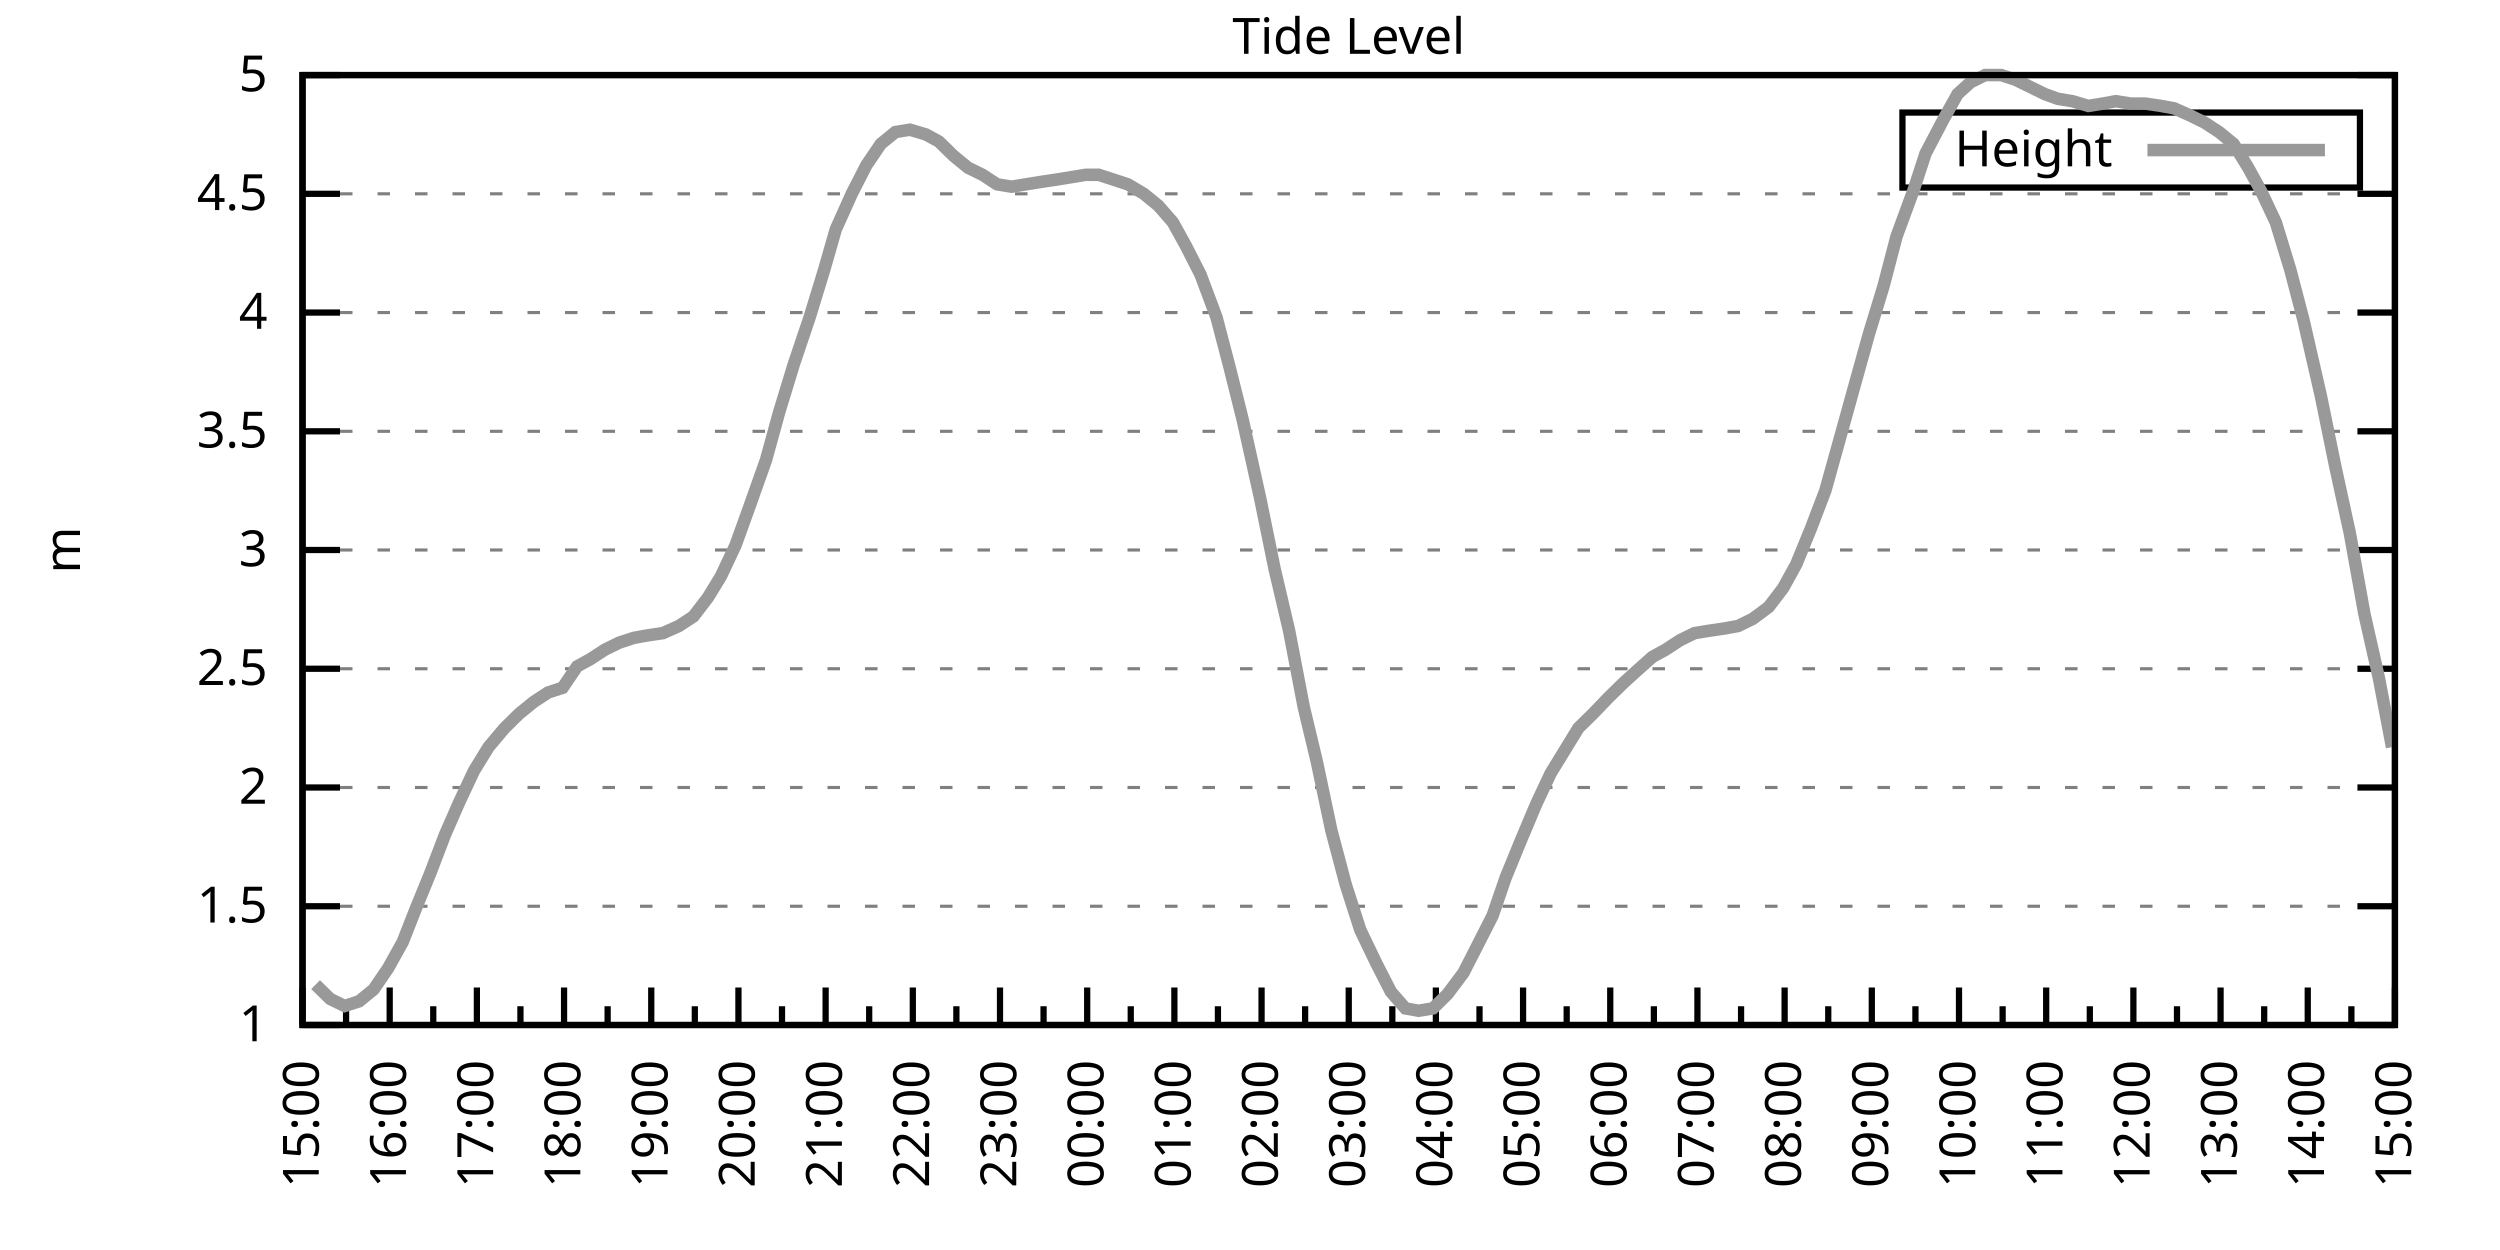
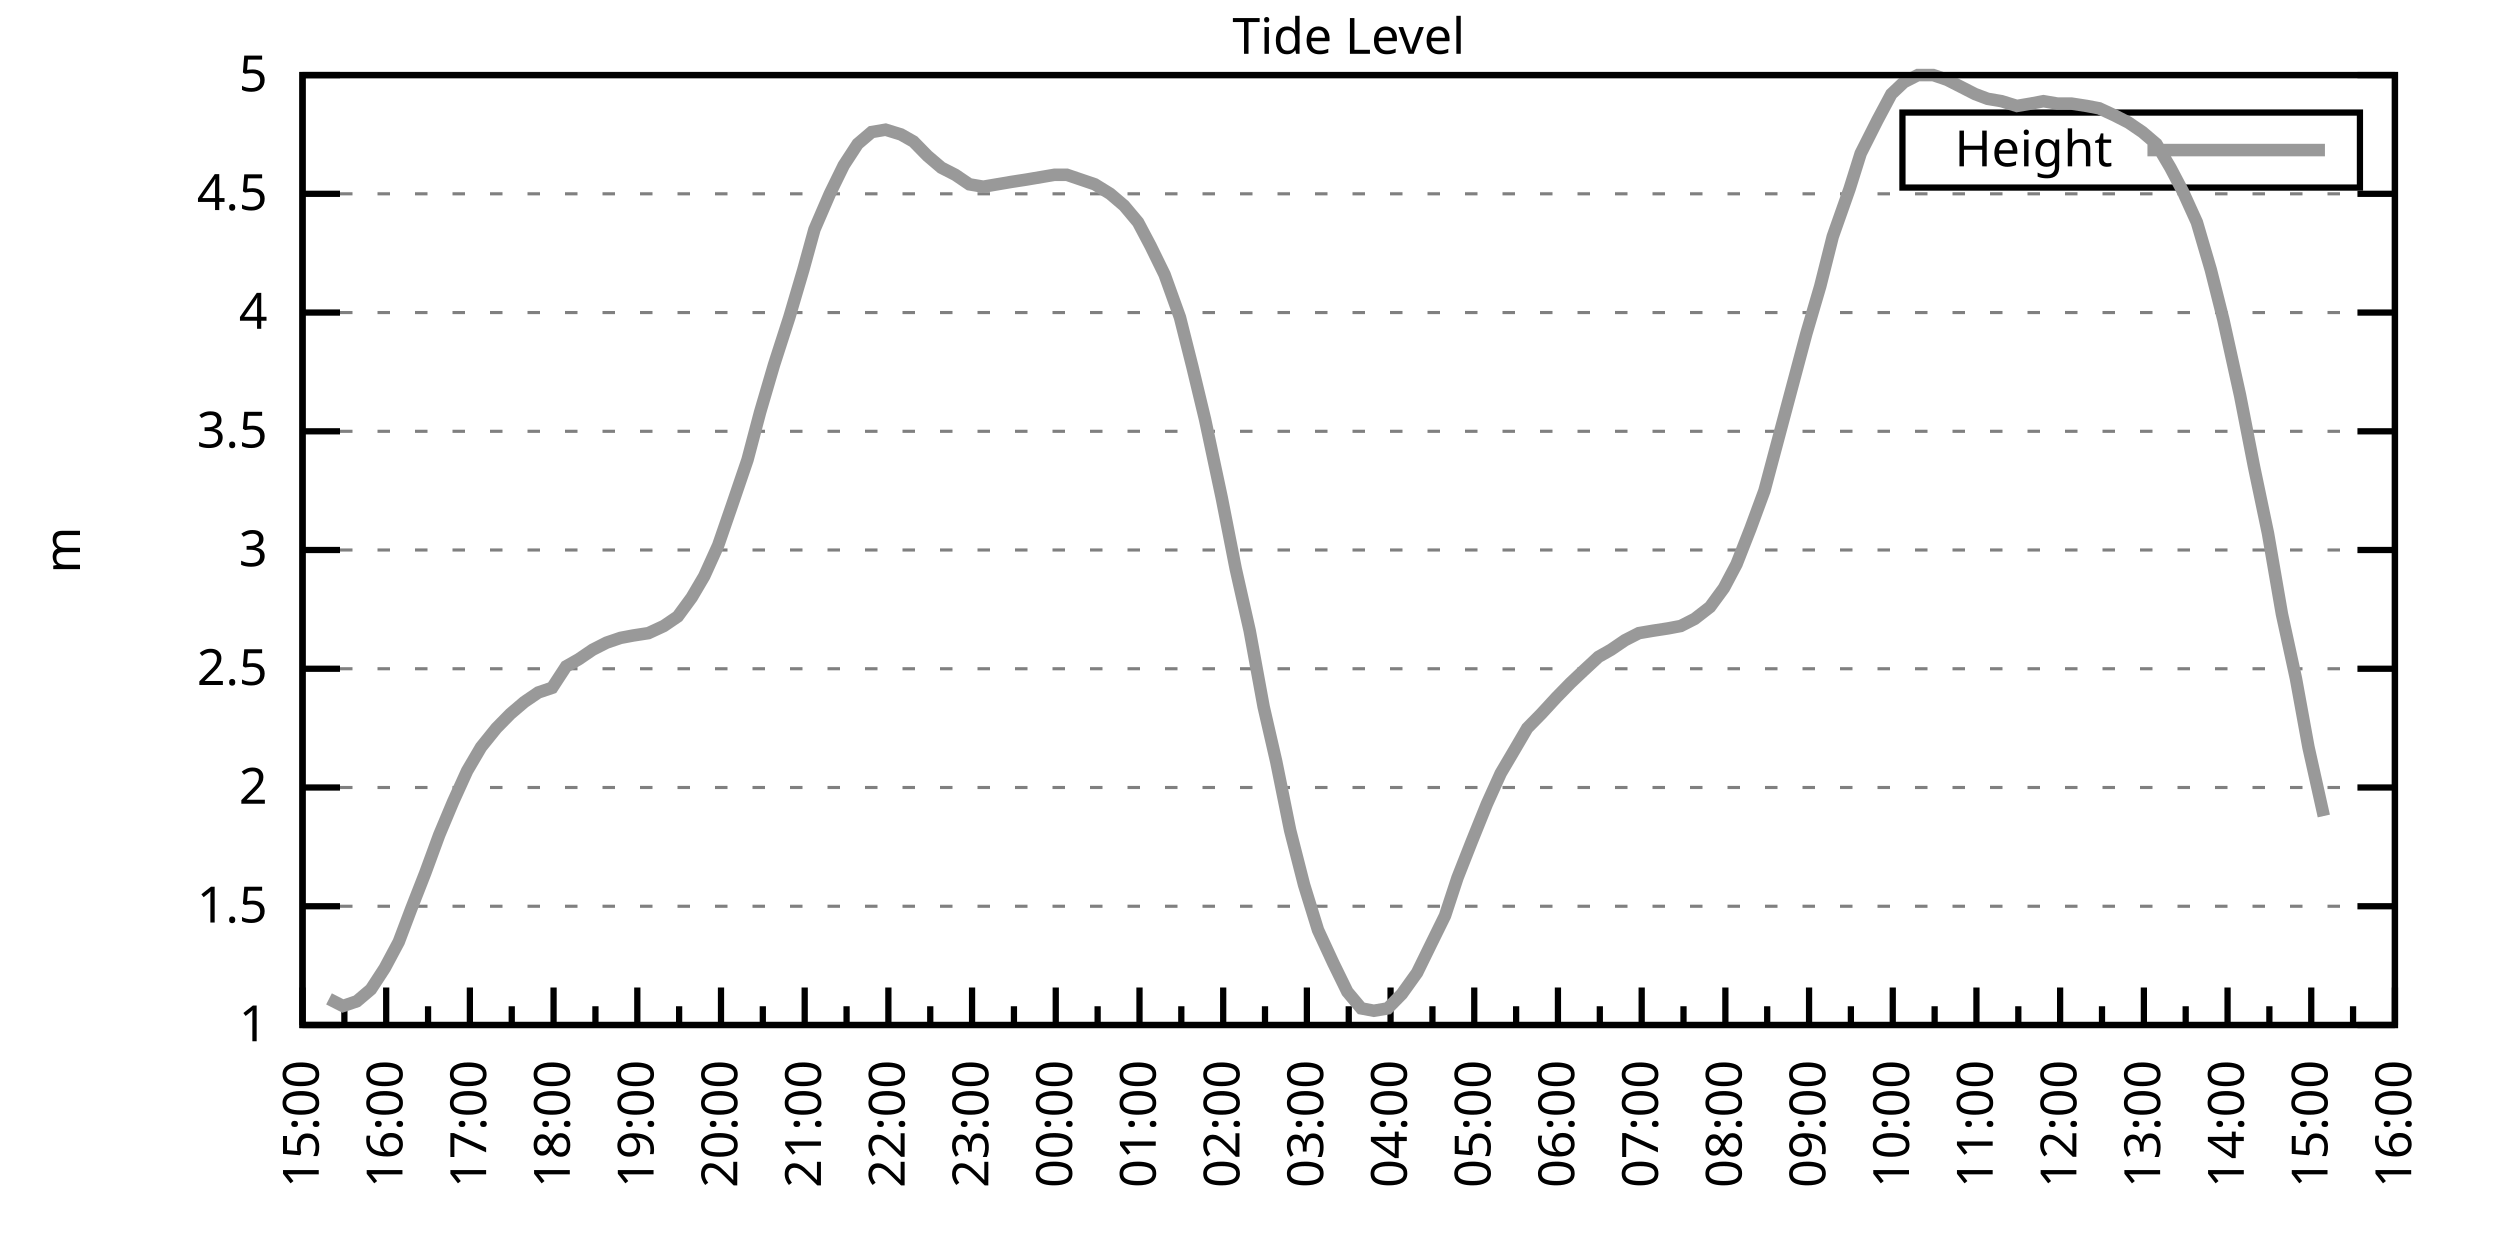
<svg xmlns="http://www.w3.org/2000/svg" xmlns:xlink="http://www.w3.org/1999/xlink" width="400" height="200" viewBox="0 0 400 200">
  <g id="gnuplot_canvas">
    <rect x="0" y="0" width="400" height="200" fill="none" />
    <defs>
      <circle id="gpDot" r="0.5" stroke-width="0.5" stroke="currentColor" />
      <path id="gpPt0" stroke-width="0.333" stroke="currentColor" d="M-1,0 h2 M0,-1 v2" />
      <path id="gpPt1" stroke-width="0.333" stroke="currentColor" d="M-1,-1 L1,1 M1,-1 L-1,1" />
      <path id="gpPt2" stroke-width="0.333" stroke="currentColor" d="M-1,0 L1,0 M0,-1 L0,1 M-1,-1 L1,1 M-1,1 L1,-1" />
      <rect id="gpPt3" stroke-width="0.333" stroke="currentColor" x="-1" y="-1" width="2" height="2" />
      <rect id="gpPt4" stroke-width="0.333" stroke="currentColor" fill="currentColor" x="-1" y="-1" width="2" height="2" />
      <circle id="gpPt5" stroke-width="0.333" stroke="currentColor" cx="0" cy="0" r="1" />
      <use xlink:href="#gpPt5" id="gpPt6" fill="currentColor" stroke="none" />
      <path id="gpPt7" stroke-width="0.333" stroke="currentColor" d="M0,-1.33 L-1.33,0.67 L1.33,0.67 z" />
      <use xlink:href="#gpPt7" id="gpPt8" fill="currentColor" stroke="none" />
      <use xlink:href="#gpPt7" id="gpPt9" stroke="currentColor" transform="rotate(180)" />
      <use xlink:href="#gpPt9" id="gpPt10" fill="currentColor" stroke="none" />
      <use xlink:href="#gpPt3" id="gpPt11" stroke="currentColor" transform="rotate(45)" />
      <use xlink:href="#gpPt11" id="gpPt12" fill="currentColor" stroke="none" />
      <path id="gpPt13" stroke-width="0.333" stroke="currentColor" d="M0,1.330 L1.265,0.411 L0.782,-1.067 L-0.782,-1.076 L-1.265,0.411 z" />
      <use xlink:href="#gpPt13" id="gpPt14" fill="currentColor" stroke="none" />
      <filter id="textbox" filterUnits="objectBoundingBox" x="0" y="0" height="1" width="1">
        <feFlood flood-color="white" flood-opacity="1" result="bgnd" />
        <feComposite in="SourceGraphic" in2="bgnd" operator="atop" />
      </filter>
      <filter id="greybox" filterUnits="objectBoundingBox" x="0" y="0" height="1" width="1">
        <feFlood flood-color="lightgrey" flood-opacity="1" result="grey" />
        <feComposite in="SourceGraphic" in2="grey" operator="atop" />
      </filter>
    </defs>
    <g fill="none" color="white" stroke="currentColor" stroke-width="1.00" stroke-linecap="butt" stroke-linejoin="miter">
</g>
    <g fill="none" color="black" stroke="currentColor" stroke-width="1.00" stroke-linecap="butt" stroke-linejoin="miter">
      <g stroke="none" shape-rendering="crispEdges">
        <polygon fill="rgb(255, 255, 255)" points="48.40,164.00 383.18,164.00 383.18,12.02 48.40,12.02 " />
      </g>
    </g>
    <g fill="none" color="black" stroke="currentColor" stroke-width="1.00" stroke-linecap="butt" stroke-linejoin="miter">
</g>
    <g fill="none" color="black" stroke="black" stroke-width="0.50" stroke-linecap="butt" stroke-linejoin="miter">
</g>
    <g fill="none" color="gray" stroke="currentColor" stroke-width="0.50" stroke-linecap="butt" stroke-linejoin="miter">
      <path stroke="gray" stroke-dasharray="2,4" class="gridline" d="M48.40,164.00 L383.19,164.00  " />
    </g>
    <g fill="none" color="gray" stroke="gray" stroke-width="1.00" stroke-linecap="butt" stroke-linejoin="miter">
</g>
    <g fill="none" color="black" stroke="currentColor" stroke-width="1.00" stroke-linecap="butt" stroke-linejoin="miter">
      <path stroke="black" d="M48.40,164.00 L54.40,164.00 M383.19,164.00 L377.19,164.00  " />
      <g transform="translate(42.80,166.60)" stroke="none" fill="black" font-family="Sans" font-size="8.00" text-anchor="end">
        <text>
          <tspan font-family="Sans"> 1</tspan>
        </text>
      </g>
    </g>
    <g fill="none" color="black" stroke="currentColor" stroke-width="1.00" stroke-linecap="butt" stroke-linejoin="miter">
</g>
    <g fill="none" color="black" stroke="black" stroke-width="0.50" stroke-linecap="butt" stroke-linejoin="miter">
</g>
    <g fill="none" color="gray" stroke="currentColor" stroke-width="0.50" stroke-linecap="butt" stroke-linejoin="miter">
      <path stroke="gray" stroke-dasharray="2,4" class="gridline" d="M48.40,145.00 L383.19,145.00  " />
    </g>
    <g fill="none" color="gray" stroke="gray" stroke-width="1.00" stroke-linecap="butt" stroke-linejoin="miter">
</g>
    <g fill="none" color="black" stroke="currentColor" stroke-width="1.00" stroke-linecap="butt" stroke-linejoin="miter">
      <path stroke="black" d="M48.40,145.00 L54.40,145.00 M383.19,145.00 L377.19,145.00  " />
      <g transform="translate(42.80,147.60)" stroke="none" fill="black" font-family="Sans" font-size="8.00" text-anchor="end">
        <text>
          <tspan font-family="Sans"> 1.5</tspan>
        </text>
      </g>
    </g>
    <g fill="none" color="black" stroke="currentColor" stroke-width="1.00" stroke-linecap="butt" stroke-linejoin="miter">
</g>
    <g fill="none" color="black" stroke="black" stroke-width="0.50" stroke-linecap="butt" stroke-linejoin="miter">
</g>
    <g fill="none" color="gray" stroke="currentColor" stroke-width="0.50" stroke-linecap="butt" stroke-linejoin="miter">
      <path stroke="gray" stroke-dasharray="2,4" class="gridline" d="M48.40,126.00 L383.19,126.00  " />
    </g>
    <g fill="none" color="gray" stroke="gray" stroke-width="1.00" stroke-linecap="butt" stroke-linejoin="miter">
</g>
    <g fill="none" color="black" stroke="currentColor" stroke-width="1.00" stroke-linecap="butt" stroke-linejoin="miter">
      <path stroke="black" d="M48.40,126.00 L54.40,126.00 M383.19,126.00 L377.19,126.00  " />
      <g transform="translate(42.80,128.60)" stroke="none" fill="black" font-family="Sans" font-size="8.00" text-anchor="end">
        <text>
          <tspan font-family="Sans"> 2</tspan>
        </text>
      </g>
    </g>
    <g fill="none" color="black" stroke="currentColor" stroke-width="1.00" stroke-linecap="butt" stroke-linejoin="miter">
</g>
    <g fill="none" color="black" stroke="black" stroke-width="0.50" stroke-linecap="butt" stroke-linejoin="miter">
</g>
    <g fill="none" color="gray" stroke="currentColor" stroke-width="0.50" stroke-linecap="butt" stroke-linejoin="miter">
      <path stroke="gray" stroke-dasharray="2,4" class="gridline" d="M48.40,107.00 L383.19,107.00  " />
    </g>
    <g fill="none" color="gray" stroke="gray" stroke-width="1.00" stroke-linecap="butt" stroke-linejoin="miter">
</g>
    <g fill="none" color="black" stroke="currentColor" stroke-width="1.00" stroke-linecap="butt" stroke-linejoin="miter">
      <path stroke="black" d="M48.40,107.00 L54.40,107.00 M383.19,107.00 L377.19,107.00  " />
      <g transform="translate(42.80,109.60)" stroke="none" fill="black" font-family="Sans" font-size="8.00" text-anchor="end">
        <text>
          <tspan font-family="Sans"> 2.5</tspan>
        </text>
      </g>
    </g>
    <g fill="none" color="black" stroke="currentColor" stroke-width="1.00" stroke-linecap="butt" stroke-linejoin="miter">
</g>
    <g fill="none" color="black" stroke="black" stroke-width="0.50" stroke-linecap="butt" stroke-linejoin="miter">
</g>
    <g fill="none" color="gray" stroke="currentColor" stroke-width="0.50" stroke-linecap="butt" stroke-linejoin="miter">
      <path stroke="gray" stroke-dasharray="2,4" class="gridline" d="M48.40,88.00 L383.19,88.00  " />
    </g>
    <g fill="none" color="gray" stroke="gray" stroke-width="1.00" stroke-linecap="butt" stroke-linejoin="miter">
</g>
    <g fill="none" color="black" stroke="currentColor" stroke-width="1.00" stroke-linecap="butt" stroke-linejoin="miter">
      <path stroke="black" d="M48.40,88.00 L54.40,88.00 M383.19,88.00 L377.19,88.00  " />
      <g transform="translate(42.80,90.60)" stroke="none" fill="black" font-family="Sans" font-size="8.00" text-anchor="end">
        <text>
          <tspan font-family="Sans"> 3</tspan>
        </text>
      </g>
    </g>
    <g fill="none" color="black" stroke="currentColor" stroke-width="1.00" stroke-linecap="butt" stroke-linejoin="miter">
</g>
    <g fill="none" color="black" stroke="black" stroke-width="0.50" stroke-linecap="butt" stroke-linejoin="miter">
</g>
    <g fill="none" color="gray" stroke="currentColor" stroke-width="0.50" stroke-linecap="butt" stroke-linejoin="miter">
      <path stroke="gray" stroke-dasharray="2,4" class="gridline" d="M48.40,69.01 L383.19,69.01  " />
    </g>
    <g fill="none" color="gray" stroke="gray" stroke-width="1.00" stroke-linecap="butt" stroke-linejoin="miter">
</g>
    <g fill="none" color="black" stroke="currentColor" stroke-width="1.00" stroke-linecap="butt" stroke-linejoin="miter">
      <path stroke="black" d="M48.40,69.01 L54.40,69.01 M383.19,69.01 L377.19,69.01  " />
      <g transform="translate(42.80,71.61)" stroke="none" fill="black" font-family="Sans" font-size="8.00" text-anchor="end">
        <text>
          <tspan font-family="Sans"> 3.5</tspan>
        </text>
      </g>
    </g>
    <g fill="none" color="black" stroke="currentColor" stroke-width="1.00" stroke-linecap="butt" stroke-linejoin="miter">
</g>
    <g fill="none" color="black" stroke="black" stroke-width="0.50" stroke-linecap="butt" stroke-linejoin="miter">
</g>
    <g fill="none" color="gray" stroke="currentColor" stroke-width="0.50" stroke-linecap="butt" stroke-linejoin="miter">
      <path stroke="gray" stroke-dasharray="2,4" class="gridline" d="M48.40,50.01 L383.19,50.01  " />
    </g>
    <g fill="none" color="gray" stroke="gray" stroke-width="1.00" stroke-linecap="butt" stroke-linejoin="miter">
</g>
    <g fill="none" color="black" stroke="currentColor" stroke-width="1.00" stroke-linecap="butt" stroke-linejoin="miter">
      <path stroke="black" d="M48.40,50.01 L54.40,50.01 M383.19,50.01 L377.19,50.01  " />
      <g transform="translate(42.80,52.61)" stroke="none" fill="black" font-family="Sans" font-size="8.00" text-anchor="end">
        <text>
          <tspan font-family="Sans"> 4</tspan>
        </text>
      </g>
    </g>
    <g fill="none" color="black" stroke="currentColor" stroke-width="1.00" stroke-linecap="butt" stroke-linejoin="miter">
</g>
    <g fill="none" color="black" stroke="black" stroke-width="0.50" stroke-linecap="butt" stroke-linejoin="miter">
</g>
    <g fill="none" color="gray" stroke="currentColor" stroke-width="0.50" stroke-linecap="butt" stroke-linejoin="miter">
      <path stroke="gray" stroke-dasharray="2,4" class="gridline" d="M48.40,31.01 L383.19,31.01  " />
    </g>
    <g fill="none" color="gray" stroke="gray" stroke-width="1.00" stroke-linecap="butt" stroke-linejoin="miter">
</g>
    <g fill="none" color="black" stroke="currentColor" stroke-width="1.00" stroke-linecap="butt" stroke-linejoin="miter">
      <path stroke="black" d="M48.40,31.01 L54.40,31.01 M383.19,31.01 L377.19,31.01  " />
      <g transform="translate(42.80,33.61)" stroke="none" fill="black" font-family="Sans" font-size="8.00" text-anchor="end">
        <text>
          <tspan font-family="Sans"> 4.5</tspan>
        </text>
      </g>
    </g>
    <g fill="none" color="black" stroke="currentColor" stroke-width="1.00" stroke-linecap="butt" stroke-linejoin="miter">
</g>
    <g fill="none" color="black" stroke="black" stroke-width="0.50" stroke-linecap="butt" stroke-linejoin="miter">
</g>
    <g fill="none" color="gray" stroke="currentColor" stroke-width="0.50" stroke-linecap="butt" stroke-linejoin="miter">
      <path stroke="gray" stroke-dasharray="2,4" class="gridline" d="M48.40,12.01 L383.19,12.01  " />
    </g>
    <g fill="none" color="gray" stroke="gray" stroke-width="1.00" stroke-linecap="butt" stroke-linejoin="miter">
</g>
    <g fill="none" color="black" stroke="currentColor" stroke-width="1.00" stroke-linecap="butt" stroke-linejoin="miter">
      <path stroke="black" d="M48.40,12.01 L54.40,12.01 M383.19,12.01 L377.19,12.01  " />
      <g transform="translate(42.80,14.61)" stroke="none" fill="black" font-family="Sans" font-size="8.00" text-anchor="end">
        <text>
          <tspan font-family="Sans"> 5</tspan>
        </text>
      </g>
    </g>
    <g fill="none" color="black" stroke="currentColor" stroke-width="1.00" stroke-linecap="butt" stroke-linejoin="miter">
      <path stroke="black" d="M48.40,164.00 L48.40,158.00  " />
      <g transform="translate(51.00,169.60) rotate(270)" stroke="none" fill="black" font-family="Sans" font-size="8.00" text-anchor="end">
        <text>
          <tspan font-family="Sans">15:00</tspan>
        </text>
      </g>
    </g>
    <g fill="none" color="black" stroke="currentColor" stroke-width="1.00" stroke-linecap="butt" stroke-linejoin="miter">
-       <path stroke="black" d="M55.37,164.00 L55.37,161.00 M62.35,164.00 L62.35,158.00  " />
-       <g transform="translate(64.95,169.60) rotate(270)" stroke="none" fill="black" font-family="Sans" font-size="8.00" text-anchor="end">
+       <path stroke="black" d="M55.10,164.00 L55.10,161.00 M61.79,164.00 L61.79,158.00  " />
+       <g transform="translate(64.39,169.60) rotate(270)" stroke="none" fill="black" font-family="Sans" font-size="8.00" text-anchor="end">
        <text>
          <tspan font-family="Sans">16:00</tspan>
        </text>
      </g>
    </g>
    <g fill="none" color="black" stroke="currentColor" stroke-width="1.00" stroke-linecap="butt" stroke-linejoin="miter">
-       <path stroke="black" d="M69.32,164.00 L69.32,161.00 M76.30,164.00 L76.30,158.00  " />
-       <g transform="translate(78.90,169.60) rotate(270)" stroke="none" fill="black" font-family="Sans" font-size="8.00" text-anchor="end">
+       <path stroke="black" d="M68.49,164.00 L68.49,161.00 M75.18,164.00 L75.18,158.00  " />
+       <g transform="translate(77.78,169.60) rotate(270)" stroke="none" fill="black" font-family="Sans" font-size="8.00" text-anchor="end">
        <text>
          <tspan font-family="Sans">17:00</tspan>
        </text>
      </g>
    </g>
    <g fill="none" color="black" stroke="currentColor" stroke-width="1.00" stroke-linecap="butt" stroke-linejoin="miter">
-       <path stroke="black" d="M83.27,164.00 L83.27,161.00 M90.25,164.00 L90.25,158.00  " />
-       <g transform="translate(92.85,169.60) rotate(270)" stroke="none" fill="black" font-family="Sans" font-size="8.00" text-anchor="end">
+       <path stroke="black" d="M81.88,164.00 L81.88,161.00 M88.57,164.00 L88.57,158.00  " />
+       <g transform="translate(91.17,169.60) rotate(270)" stroke="none" fill="black" font-family="Sans" font-size="8.00" text-anchor="end">
        <text>
          <tspan font-family="Sans">18:00</tspan>
        </text>
      </g>
    </g>
    <g fill="none" color="black" stroke="currentColor" stroke-width="1.00" stroke-linecap="butt" stroke-linejoin="miter">
-       <path stroke="black" d="M97.22,164.00 L97.22,161.00 M104.20,164.00 L104.20,158.00  " />
-       <g transform="translate(106.80,169.60) rotate(270)" stroke="none" fill="black" font-family="Sans" font-size="8.00" text-anchor="end">
+       <path stroke="black" d="M95.27,164.00 L95.27,161.00 M101.97,164.00 L101.97,158.00  " />
+       <g transform="translate(104.57,169.60) rotate(270)" stroke="none" fill="black" font-family="Sans" font-size="8.00" text-anchor="end">
        <text>
          <tspan font-family="Sans">19:00</tspan>
        </text>
      </g>
    </g>
    <g fill="none" color="black" stroke="currentColor" stroke-width="1.00" stroke-linecap="butt" stroke-linejoin="miter">
-       <path stroke="black" d="M111.17,164.00 L111.17,161.00 M118.15,164.00 L118.15,158.00  " />
-       <g transform="translate(120.75,169.60) rotate(270)" stroke="none" fill="black" font-family="Sans" font-size="8.00" text-anchor="end">
+       <path stroke="black" d="M108.66,164.00 L108.66,161.00 M115.36,164.00 L115.36,158.00  " />
+       <g transform="translate(117.96,169.60) rotate(270)" stroke="none" fill="black" font-family="Sans" font-size="8.00" text-anchor="end">
        <text>
          <tspan font-family="Sans">20:00</tspan>
        </text>
      </g>
    </g>
    <g fill="none" color="black" stroke="currentColor" stroke-width="1.00" stroke-linecap="butt" stroke-linejoin="miter">
-       <path stroke="black" d="M125.12,164.00 L125.12,161.00 M132.10,164.00 L132.10,158.00  " />
-       <g transform="translate(134.70,169.60) rotate(270)" stroke="none" fill="black" font-family="Sans" font-size="8.00" text-anchor="end">
+       <path stroke="black" d="M122.05,164.00 L122.05,161.00 M128.75,164.00 L128.75,158.00  " />
+       <g transform="translate(131.35,169.60) rotate(270)" stroke="none" fill="black" font-family="Sans" font-size="8.00" text-anchor="end">
        <text>
          <tspan font-family="Sans">21:00</tspan>
        </text>
      </g>
    </g>
    <g fill="none" color="black" stroke="currentColor" stroke-width="1.00" stroke-linecap="butt" stroke-linejoin="miter">
-       <path stroke="black" d="M139.07,164.00 L139.07,161.00 M146.05,164.00 L146.05,158.00  " />
-       <g transform="translate(148.65,169.60) rotate(270)" stroke="none" fill="black" font-family="Sans" font-size="8.00" text-anchor="end">
+       <path stroke="black" d="M135.45,164.00 L135.45,161.00 M142.14,164.00 L142.14,158.00  " />
+       <g transform="translate(144.74,169.60) rotate(270)" stroke="none" fill="black" font-family="Sans" font-size="8.00" text-anchor="end">
        <text>
          <tspan font-family="Sans">22:00</tspan>
        </text>
      </g>
    </g>
    <g fill="none" color="black" stroke="currentColor" stroke-width="1.00" stroke-linecap="butt" stroke-linejoin="miter">
-       <path stroke="black" d="M153.02,164.00 L153.02,161.00 M160.00,164.00 L160.00,158.00  " />
-       <g transform="translate(162.60,169.60) rotate(270)" stroke="none" fill="black" font-family="Sans" font-size="8.00" text-anchor="end">
+       <path stroke="black" d="M148.84,164.00 L148.84,161.00 M155.53,164.00 L155.53,158.00  " />
+       <g transform="translate(158.13,169.60) rotate(270)" stroke="none" fill="black" font-family="Sans" font-size="8.00" text-anchor="end">
        <text>
          <tspan font-family="Sans">23:00</tspan>
        </text>
      </g>
    </g>
    <g fill="none" color="black" stroke="currentColor" stroke-width="1.00" stroke-linecap="butt" stroke-linejoin="miter">
-       <path stroke="black" d="M166.97,164.00 L166.97,161.00 M173.95,164.00 L173.95,158.00  " />
-       <g transform="translate(176.55,169.60) rotate(270)" stroke="none" fill="black" font-family="Sans" font-size="8.00" text-anchor="end">
+       <path stroke="black" d="M162.23,164.00 L162.23,161.00 M168.92,164.00 L168.92,158.00  " />
+       <g transform="translate(171.52,169.60) rotate(270)" stroke="none" fill="black" font-family="Sans" font-size="8.00" text-anchor="end">
        <text>
          <tspan font-family="Sans">00:00</tspan>
        </text>
      </g>
    </g>
    <g fill="none" color="black" stroke="currentColor" stroke-width="1.00" stroke-linecap="butt" stroke-linejoin="miter">
-       <path stroke="black" d="M180.92,164.00 L180.92,161.00 M187.90,164.00 L187.90,158.00  " />
-       <g transform="translate(190.50,169.60) rotate(270)" stroke="none" fill="black" font-family="Sans" font-size="8.00" text-anchor="end">
+       <path stroke="black" d="M175.62,164.00 L175.62,161.00 M182.32,164.00 L182.32,158.00  " />
+       <g transform="translate(184.92,169.60) rotate(270)" stroke="none" fill="black" font-family="Sans" font-size="8.00" text-anchor="end">
        <text>
          <tspan font-family="Sans">01:00</tspan>
        </text>
      </g>
    </g>
    <g fill="none" color="black" stroke="currentColor" stroke-width="1.00" stroke-linecap="butt" stroke-linejoin="miter">
-       <path stroke="black" d="M194.87,164.00 L194.87,161.00 M201.85,164.00 L201.85,158.00  " />
-       <g transform="translate(204.45,169.60) rotate(270)" stroke="none" fill="black" font-family="Sans" font-size="8.00" text-anchor="end">
+       <path stroke="black" d="M189.01,164.00 L189.01,161.00 M195.71,164.00 L195.71,158.00  " />
+       <g transform="translate(198.31,169.60) rotate(270)" stroke="none" fill="black" font-family="Sans" font-size="8.00" text-anchor="end">
        <text>
          <tspan font-family="Sans">02:00</tspan>
        </text>
      </g>
    </g>
    <g fill="none" color="black" stroke="currentColor" stroke-width="1.00" stroke-linecap="butt" stroke-linejoin="miter">
-       <path stroke="black" d="M208.82,164.00 L208.82,161.00 M215.80,164.00 L215.80,158.00  " />
-       <g transform="translate(218.40,169.60) rotate(270)" stroke="none" fill="black" font-family="Sans" font-size="8.00" text-anchor="end">
+       <path stroke="black" d="M202.40,164.00 L202.40,161.00 M209.10,164.00 L209.10,158.00  " />
+       <g transform="translate(211.70,169.60) rotate(270)" stroke="none" fill="black" font-family="Sans" font-size="8.00" text-anchor="end">
        <text>
          <tspan font-family="Sans">03:00</tspan>
        </text>
      </g>
    </g>
    <g fill="none" color="black" stroke="currentColor" stroke-width="1.00" stroke-linecap="butt" stroke-linejoin="miter">
-       <path stroke="black" d="M222.77,164.00 L222.77,161.00 M229.74,164.00 L229.74,158.00  " />
-       <g transform="translate(232.34,169.60) rotate(270)" stroke="none" fill="black" font-family="Sans" font-size="8.00" text-anchor="end">
+       <path stroke="black" d="M215.80,164.00 L215.80,161.00 M222.49,164.00 L222.49,158.00  " />
+       <g transform="translate(225.09,169.60) rotate(270)" stroke="none" fill="black" font-family="Sans" font-size="8.00" text-anchor="end">
        <text>
          <tspan font-family="Sans">04:00</tspan>
        </text>
      </g>
    </g>
    <g fill="none" color="black" stroke="currentColor" stroke-width="1.00" stroke-linecap="butt" stroke-linejoin="miter">
-       <path stroke="black" d="M236.72,164.00 L236.72,161.00 M243.69,164.00 L243.69,158.00  " />
-       <g transform="translate(246.29,169.60) rotate(270)" stroke="none" fill="black" font-family="Sans" font-size="8.00" text-anchor="end">
+       <path stroke="black" d="M229.19,164.00 L229.19,161.00 M235.88,164.00 L235.88,158.00  " />
+       <g transform="translate(238.48,169.60) rotate(270)" stroke="none" fill="black" font-family="Sans" font-size="8.00" text-anchor="end">
        <text>
          <tspan font-family="Sans">05:00</tspan>
        </text>
      </g>
    </g>
    <g fill="none" color="black" stroke="currentColor" stroke-width="1.00" stroke-linecap="butt" stroke-linejoin="miter">
-       <path stroke="black" d="M250.67,164.00 L250.67,161.00 M257.64,164.00 L257.64,158.00  " />
-       <g transform="translate(260.24,169.60) rotate(270)" stroke="none" fill="black" font-family="Sans" font-size="8.00" text-anchor="end">
+       <path stroke="black" d="M242.58,164.00 L242.58,161.00 M249.27,164.00 L249.27,158.00  " />
+       <g transform="translate(251.87,169.60) rotate(270)" stroke="none" fill="black" font-family="Sans" font-size="8.00" text-anchor="end">
        <text>
          <tspan font-family="Sans">06:00</tspan>
        </text>
      </g>
    </g>
    <g fill="none" color="black" stroke="currentColor" stroke-width="1.00" stroke-linecap="butt" stroke-linejoin="miter">
-       <path stroke="black" d="M264.62,164.00 L264.62,161.00 M271.59,164.00 L271.59,158.00  " />
-       <g transform="translate(274.19,169.60) rotate(270)" stroke="none" fill="black" font-family="Sans" font-size="8.00" text-anchor="end">
+       <path stroke="black" d="M255.97,164.00 L255.97,161.00 M262.67,164.00 L262.67,158.00  " />
+       <g transform="translate(265.27,169.60) rotate(270)" stroke="none" fill="black" font-family="Sans" font-size="8.00" text-anchor="end">
        <text>
          <tspan font-family="Sans">07:00</tspan>
        </text>
      </g>
    </g>
    <g fill="none" color="black" stroke="currentColor" stroke-width="1.00" stroke-linecap="butt" stroke-linejoin="miter">
-       <path stroke="black" d="M278.57,164.00 L278.57,161.00 M285.54,164.00 L285.54,158.00  " />
-       <g transform="translate(288.14,169.60) rotate(270)" stroke="none" fill="black" font-family="Sans" font-size="8.00" text-anchor="end">
+       <path stroke="black" d="M269.36,164.00 L269.36,161.00 M276.06,164.00 L276.06,158.00  " />
+       <g transform="translate(278.66,169.60) rotate(270)" stroke="none" fill="black" font-family="Sans" font-size="8.00" text-anchor="end">
        <text>
          <tspan font-family="Sans">08:00</tspan>
        </text>
      </g>
    </g>
    <g fill="none" color="black" stroke="currentColor" stroke-width="1.00" stroke-linecap="butt" stroke-linejoin="miter">
-       <path stroke="black" d="M292.52,164.00 L292.52,161.00 M299.49,164.00 L299.49,158.00  " />
-       <g transform="translate(302.09,169.60) rotate(270)" stroke="none" fill="black" font-family="Sans" font-size="8.00" text-anchor="end">
+       <path stroke="black" d="M282.75,164.00 L282.75,161.00 M289.45,164.00 L289.45,158.00  " />
+       <g transform="translate(292.05,169.60) rotate(270)" stroke="none" fill="black" font-family="Sans" font-size="8.00" text-anchor="end">
        <text>
          <tspan font-family="Sans">09:00</tspan>
        </text>
      </g>
    </g>
    <g fill="none" color="black" stroke="currentColor" stroke-width="1.00" stroke-linecap="butt" stroke-linejoin="miter">
-       <path stroke="black" d="M306.47,164.00 L306.47,161.00 M313.44,164.00 L313.44,158.00  " />
-       <g transform="translate(316.04,169.60) rotate(270)" stroke="none" fill="black" font-family="Sans" font-size="8.00" text-anchor="end">
+       <path stroke="black" d="M296.14,164.00 L296.14,161.00 M302.84,164.00 L302.84,158.00  " />
+       <g transform="translate(305.44,169.60) rotate(270)" stroke="none" fill="black" font-family="Sans" font-size="8.00" text-anchor="end">
        <text>
          <tspan font-family="Sans">10:00</tspan>
        </text>
      </g>
    </g>
    <g fill="none" color="black" stroke="currentColor" stroke-width="1.00" stroke-linecap="butt" stroke-linejoin="miter">
-       <path stroke="black" d="M320.42,164.00 L320.42,161.00 M327.39,164.00 L327.39,158.00  " />
-       <g transform="translate(329.99,169.60) rotate(270)" stroke="none" fill="black" font-family="Sans" font-size="8.00" text-anchor="end">
+       <path stroke="black" d="M309.54,164.00 L309.54,161.00 M316.23,164.00 L316.23,158.00  " />
+       <g transform="translate(318.83,169.60) rotate(270)" stroke="none" fill="black" font-family="Sans" font-size="8.00" text-anchor="end">
        <text>
          <tspan font-family="Sans">11:00</tspan>
        </text>
      </g>
    </g>
    <g fill="none" color="black" stroke="currentColor" stroke-width="1.00" stroke-linecap="butt" stroke-linejoin="miter">
-       <path stroke="black" d="M334.37,164.00 L334.37,161.00 M341.34,164.00 L341.34,158.00  " />
-       <g transform="translate(343.94,169.60) rotate(270)" stroke="none" fill="black" font-family="Sans" font-size="8.00" text-anchor="end">
+       <path stroke="black" d="M322.93,164.00 L322.93,161.00 M329.62,164.00 L329.62,158.00  " />
+       <g transform="translate(332.22,169.60) rotate(270)" stroke="none" fill="black" font-family="Sans" font-size="8.00" text-anchor="end">
        <text>
          <tspan font-family="Sans">12:00</tspan>
        </text>
      </g>
    </g>
    <g fill="none" color="black" stroke="currentColor" stroke-width="1.00" stroke-linecap="butt" stroke-linejoin="miter">
-       <path stroke="black" d="M348.32,164.00 L348.32,161.00 M355.29,164.00 L355.29,158.00  " />
-       <g transform="translate(357.89,169.60) rotate(270)" stroke="none" fill="black" font-family="Sans" font-size="8.00" text-anchor="end">
+       <path stroke="black" d="M336.32,164.00 L336.32,161.00 M343.02,164.00 L343.02,158.00  " />
+       <g transform="translate(345.62,169.60) rotate(270)" stroke="none" fill="black" font-family="Sans" font-size="8.00" text-anchor="end">
        <text>
          <tspan font-family="Sans">13:00</tspan>
        </text>
      </g>
    </g>
    <g fill="none" color="black" stroke="currentColor" stroke-width="1.00" stroke-linecap="butt" stroke-linejoin="miter">
-       <path stroke="black" d="M362.27,164.00 L362.27,161.00 M369.24,164.00 L369.24,158.00  " />
-       <g transform="translate(371.84,169.60) rotate(270)" stroke="none" fill="black" font-family="Sans" font-size="8.00" text-anchor="end">
+       <path stroke="black" d="M349.71,164.00 L349.71,161.00 M356.41,164.00 L356.41,158.00  " />
+       <g transform="translate(359.01,169.60) rotate(270)" stroke="none" fill="black" font-family="Sans" font-size="8.00" text-anchor="end">
        <text>
          <tspan font-family="Sans">14:00</tspan>
        </text>
      </g>
    </g>
    <g fill="none" color="black" stroke="currentColor" stroke-width="1.00" stroke-linecap="butt" stroke-linejoin="miter">
-       <path stroke="black" d="M376.22,164.00 L376.22,161.00 M383.19,164.00 L383.19,158.00  " />
+       <path stroke="black" d="M363.10,164.00 L363.10,161.00 M369.80,164.00 L369.80,158.00  " />
+       <g transform="translate(372.40,169.60) rotate(270)" stroke="none" fill="black" font-family="Sans" font-size="8.00" text-anchor="end">
+         <text>
+           <tspan font-family="Sans">15:00</tspan>
+         </text>
+       </g>
+     </g>
+     <g fill="none" color="black" stroke="currentColor" stroke-width="1.00" stroke-linecap="butt" stroke-linejoin="miter">
+       <path stroke="black" d="M376.49,164.00 L376.49,161.00 M383.19,164.00 L383.19,158.00  " />
      <g transform="translate(385.79,169.60) rotate(270)" stroke="none" fill="black" font-family="Sans" font-size="8.00" text-anchor="end">
        <text>
-           <tspan font-family="Sans">15:00</tspan>
+           <tspan font-family="Sans">16:00</tspan>
        </text>
      </g>
    </g>
    <g fill="none" color="black" stroke="currentColor" stroke-width="1.00" stroke-linecap="butt" stroke-linejoin="miter">
</g>
    <g fill="none" color="black" stroke="currentColor" stroke-width="1.00" stroke-linecap="butt" stroke-linejoin="miter">
      <path stroke="black" d="M48.40,12.01 L48.40,164.00 L383.19,164.00 L383.19,12.01 L48.40,12.01 Z  " />
    </g>
    <g fill="none" color="black" stroke="currentColor" stroke-width="1.00" stroke-linecap="butt" stroke-linejoin="miter">
      <g transform="translate(12.80,88.01) rotate(270)" stroke="none" fill="black" font-family="Sans" font-size="8.00" text-anchor="middle">
        <text>
          <tspan font-family="Sans">m</tspan>
        </text>
      </g>
    </g>
    <g fill="none" color="black" stroke="currentColor" stroke-width="1.00" stroke-linecap="butt" stroke-linejoin="miter">
</g>
    <g fill="none" color="black" stroke="currentColor" stroke-width="1.00" stroke-linecap="butt" stroke-linejoin="miter">
      <path stroke="black" d="M304.39,30.01 L304.39,18.01 L377.59,18.01 L377.59,30.01 L304.39,30.01 Z  " />
    </g>
    <g id="Tide_level_plot_1">
      <g fill="none" color="white" stroke="black" stroke-width="2.00" stroke-linecap="butt" stroke-linejoin="miter">
</g>
      <g fill="none" color="black" stroke="currentColor" stroke-width="2.00" stroke-linecap="butt" stroke-linejoin="miter">
        <g transform="translate(337.99,26.61)" stroke="none" fill="black" font-family="Sans" font-size="8.00" text-anchor="end">
          <text>
            <tspan font-family="Sans">Height</tspan>
          </text>
        </g>
      </g>
      <g fill="none" color="black" stroke="currentColor" stroke-width="2.00" stroke-linecap="butt" stroke-linejoin="miter">
-         <path stroke="rgb(153, 153, 153)" d="M343.59,24.01 L371.99,24.01 M50.49,157.54 L52.82,159.82 L55.14,160.96 L57.47,160.20 L59.79,158.30 L62.12,154.88   L64.44,150.70 L66.53,145.38 L68.86,139.68 L71.18,133.60 L73.51,128.28 L75.83,123.34 L78.16,119.54 L80.72,116.50   L83.04,114.22 L85.37,112.32 L87.69,110.80 L90.02,110.04 L92.34,106.62 L94.43,105.48 L96.76,103.96 L99.08,102.82   L101.41,102.06 L103.50,101.68 L106.06,101.30 L108.62,100.16 L110.94,98.64 L113.27,95.60 L115.36,92.18 L117.68,87.25   L120.01,80.79 L122.57,73.57 L124.66,65.97 L126.98,58.37 L129.54,50.77 L131.87,43.17 L133.72,36.71 L136.28,31.01   L138.61,26.45 L140.93,23.03 L143.26,21.13 L145.58,20.75 L148.14,21.51 L150.23,22.65 L152.56,24.93 L154.88,26.83   L157.21,27.97 L159.53,29.49 L161.86,29.87 L164.18,29.49 L166.51,29.11 L169.06,28.73 L171.39,28.35 L173.71,27.97   L175.81,27.97 L178.13,28.73 L180.46,29.49 L183.01,31.01 L185.34,32.91 L187.66,35.57 L189.76,39.37 L192.08,43.93   L194.64,50.77 L196.73,58.75 L198.82,67.11 L201.61,79.65 L203.94,91.04 L206.26,100.92 L208.59,113.08 L210.68,121.82   L213.01,132.84 L215.33,141.58 L217.65,148.80 L220.21,154.12 L222.54,158.68 L224.86,161.34 L226.95,161.72 L229.28,161.34   L231.60,159.06 L234.16,155.64 L236.49,151.08 L238.81,146.52 L240.90,140.44 L243.23,134.74 L245.79,128.66 L248.11,123.72   L250.44,119.92 L252.53,116.50 L254.85,114.22 L257.41,111.56 L259.74,109.28 L261.83,107.38 L264.39,105.10 L266.48,103.96   L268.80,102.44 L271.13,101.30 L273.45,100.92 L276.01,100.54 L278.10,100.16 L280.43,99.02 L282.99,97.12 L285.31,94.08   L287.40,90.28 L289.73,84.59 L292.05,78.51 L294.38,70.15 L296.70,61.79 L299.03,53.43 L301.35,45.83 L303.44,37.85   L306.23,30.25 L308.09,24.55 L310.88,19.23 L313.21,15.05 L315.30,13.15 L317.63,12.01 L320.18,12.01 L322.51,12.77   L324.83,13.91 L327.16,15.05 L329.25,15.81 L331.58,16.19 L334.13,16.95 L336.46,16.57 L338.55,16.19 L340.88,16.57   L343.20,16.57 L345.76,16.95 L347.85,17.33 L350.41,18.47 L352.73,19.61 L355.06,21.13 L357.38,23.03 L359.71,26.83   L361.80,30.63 L364.13,35.57 L366.45,43.17 L368.54,51.15 L371.33,63.31 L373.66,74.71 L375.98,85.35 L378.31,98.26   L380.63,108.52 L382.73,119.54  " />
+         <path stroke="rgb(153, 153, 153)" d="M343.59,24.01 L371.99,24.01 M52.64,159.82 L54.87,160.96 L57.10,160.20 L59.34,158.30 L61.57,154.88 L63.80,150.70   L65.81,145.38 L68.04,139.68 L70.27,133.60 L72.50,128.28 L74.74,123.34 L76.97,119.54 L79.42,116.50 L81.66,114.22   L83.89,112.32 L86.12,110.80 L88.35,110.04 L90.58,106.62 L92.59,105.48 L94.82,103.96 L97.06,102.82 L99.29,102.06   L101.30,101.68 L103.75,101.30 L106.21,100.16 L108.44,98.64 L110.67,95.60 L112.68,92.18 L114.91,87.25 L117.14,80.79   L119.60,73.57 L121.61,65.97 L123.84,58.37 L126.29,50.77 L128.53,43.17 L130.31,36.71 L132.77,31.01 L135.00,26.45   L137.23,23.03 L139.46,21.13 L141.69,20.75 L144.15,21.51 L146.16,22.65 L148.39,24.93 L150.62,26.83 L152.85,27.97   L155.09,29.49 L157.32,29.87 L159.55,29.49 L161.78,29.11 L164.24,28.73 L166.47,28.35 L168.70,27.97 L170.71,27.97   L172.94,28.73 L175.17,29.49 L177.63,31.01 L179.86,32.91 L182.09,35.57 L184.10,39.37 L186.33,43.93 L188.79,50.77   L190.80,58.75 L192.81,67.11 L195.48,79.65 L197.72,91.04 L199.95,100.92 L202.18,113.08 L204.19,121.82 L206.42,132.84   L208.65,141.58 L210.88,148.80 L213.34,154.12 L215.57,158.68 L217.80,161.34 L219.81,161.72 L222.04,161.34 L224.28,159.06   L226.73,155.64 L228.96,151.08 L231.20,146.52 L233.20,140.44 L235.44,134.74 L237.89,128.66 L240.12,123.72 L242.36,119.92   L244.36,116.50 L246.60,114.22 L249.05,111.56 L251.28,109.28 L253.29,107.38 L255.75,105.10 L257.76,103.96 L259.99,102.44   L262.22,101.30 L264.45,100.92 L266.91,100.54 L268.92,100.16 L271.15,99.02 L273.60,97.12 L275.83,94.08 L277.84,90.28   L280.07,84.59 L282.31,78.51 L284.54,70.15 L286.77,61.79 L289.00,53.43 L291.23,45.83 L293.24,37.85 L295.92,30.25   L297.71,24.55 L300.39,19.23 L302.62,15.05 L304.63,13.15 L306.86,12.01 L309.31,12.01 L311.54,12.77 L313.78,13.91   L316.01,15.05 L318.02,15.81 L320.25,16.19 L322.70,16.95 L324.94,16.57 L326.95,16.19 L329.18,16.57 L331.41,16.57   L333.86,16.95 L335.87,17.33 L338.33,18.47 L340.56,19.61 L342.79,21.13 L345.02,23.03 L347.26,26.83 L349.26,30.63   L351.50,35.57 L353.73,43.17 L355.74,51.15 L358.42,63.31 L360.65,74.71 L362.88,85.35 L365.11,98.26 L367.34,108.52   L369.35,119.54 L371.81,130.56  " />
      </g>
    </g>
    <g fill="none" color="black" stroke="currentColor" stroke-width="2.00" stroke-linecap="butt" stroke-linejoin="miter">
</g>
    <g fill="none" color="black" stroke="black" stroke-width="1.00" stroke-linecap="butt" stroke-linejoin="miter">
</g>
    <g fill="none" color="black" stroke="currentColor" stroke-width="1.00" stroke-linecap="butt" stroke-linejoin="miter">
      <path stroke="black" d="M48.40,12.01 L48.40,164.00 L383.19,164.00 L383.19,12.01 L48.40,12.01 Z  " />
    </g>
    <g fill="none" color="black" stroke="currentColor" stroke-width="1.00" stroke-linecap="butt" stroke-linejoin="miter">
      <g transform="translate(215.79,8.61)" stroke="none" fill="black" font-family="Sans" font-size="8.00" text-anchor="middle">
        <text>
          <tspan font-family="Sans">Tide Level</tspan>
        </text>
      </g>
    </g>
    <g fill="none" color="black" stroke="currentColor" stroke-width="1.00" stroke-linecap="butt" stroke-linejoin="miter">
</g>
  </g>
</svg>
